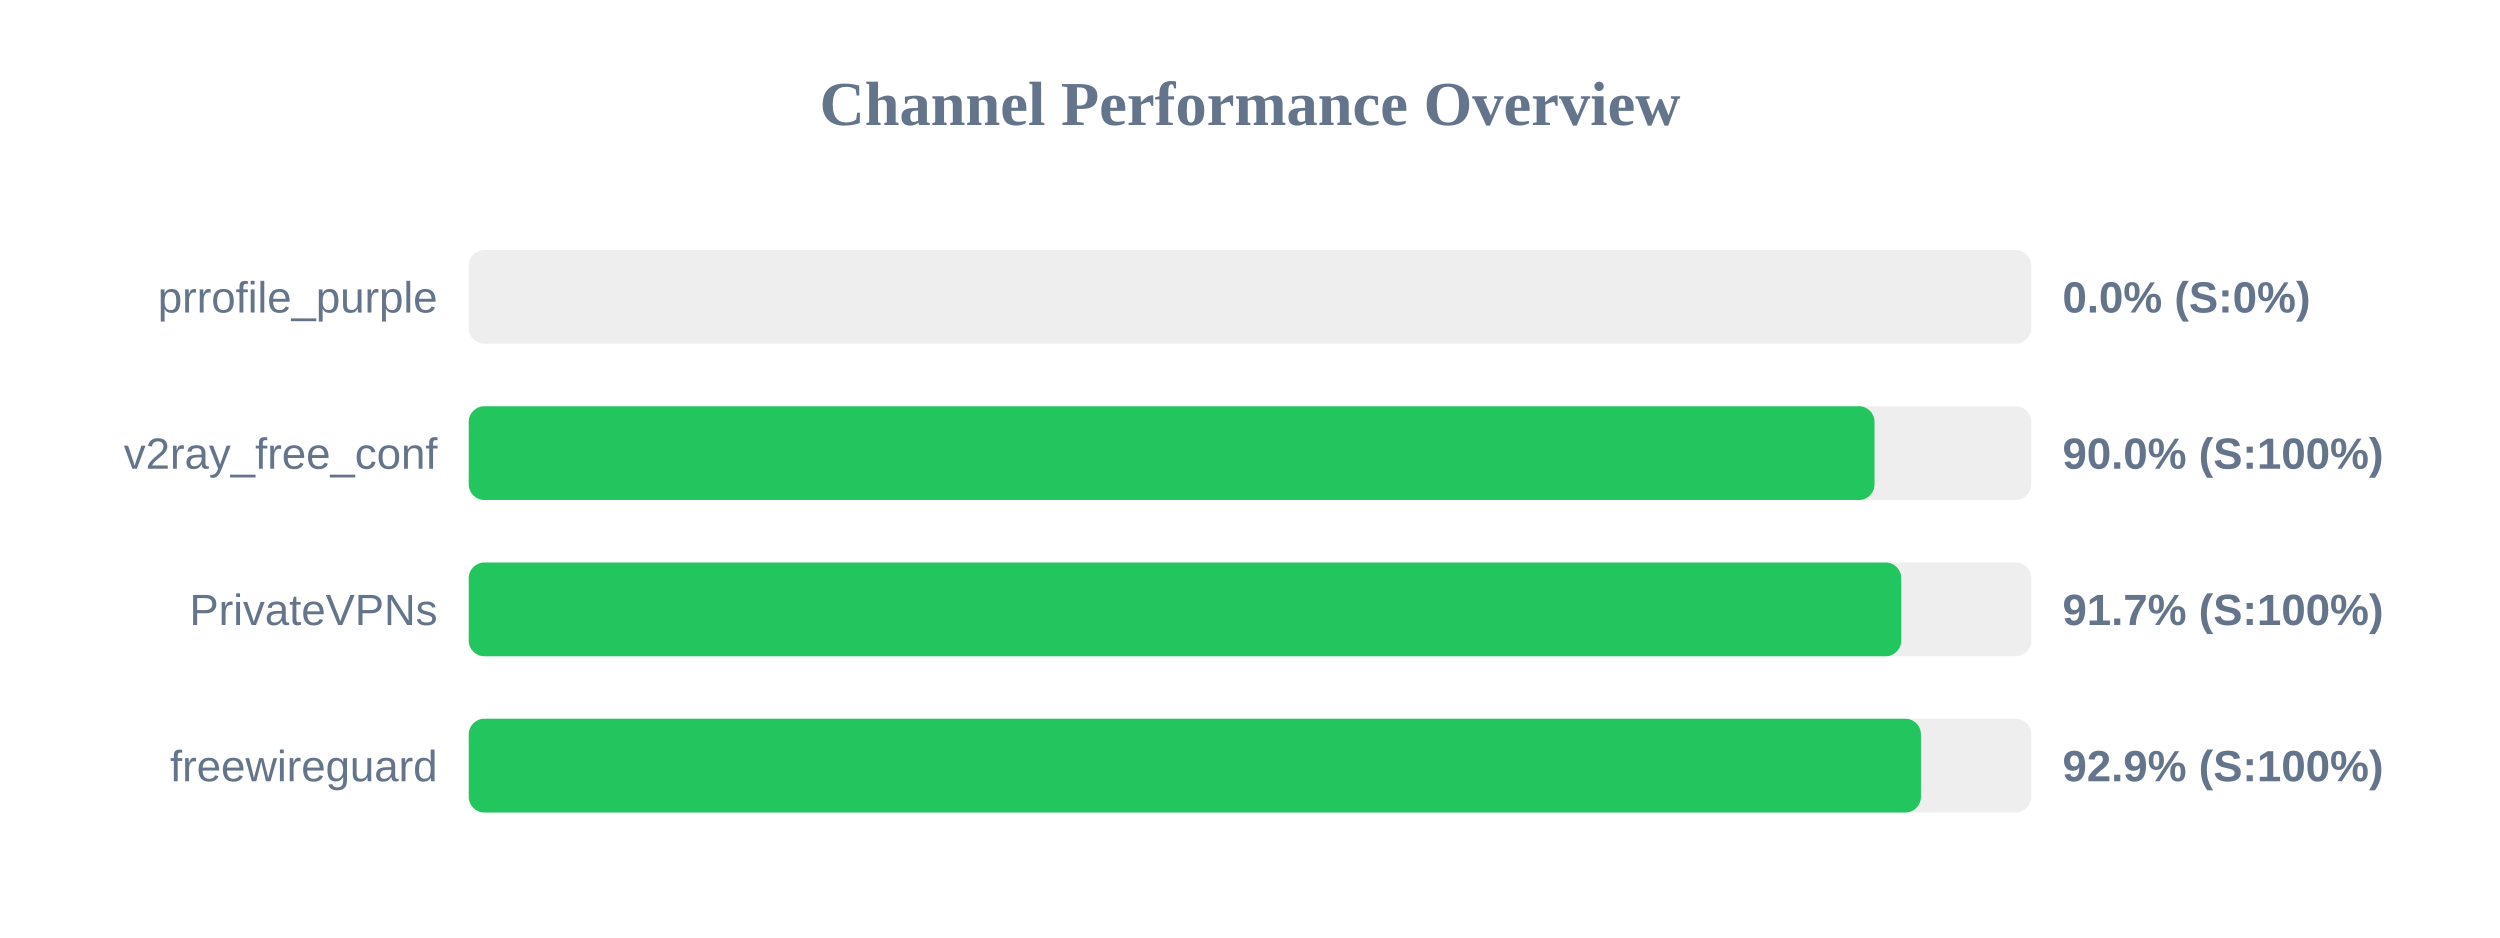
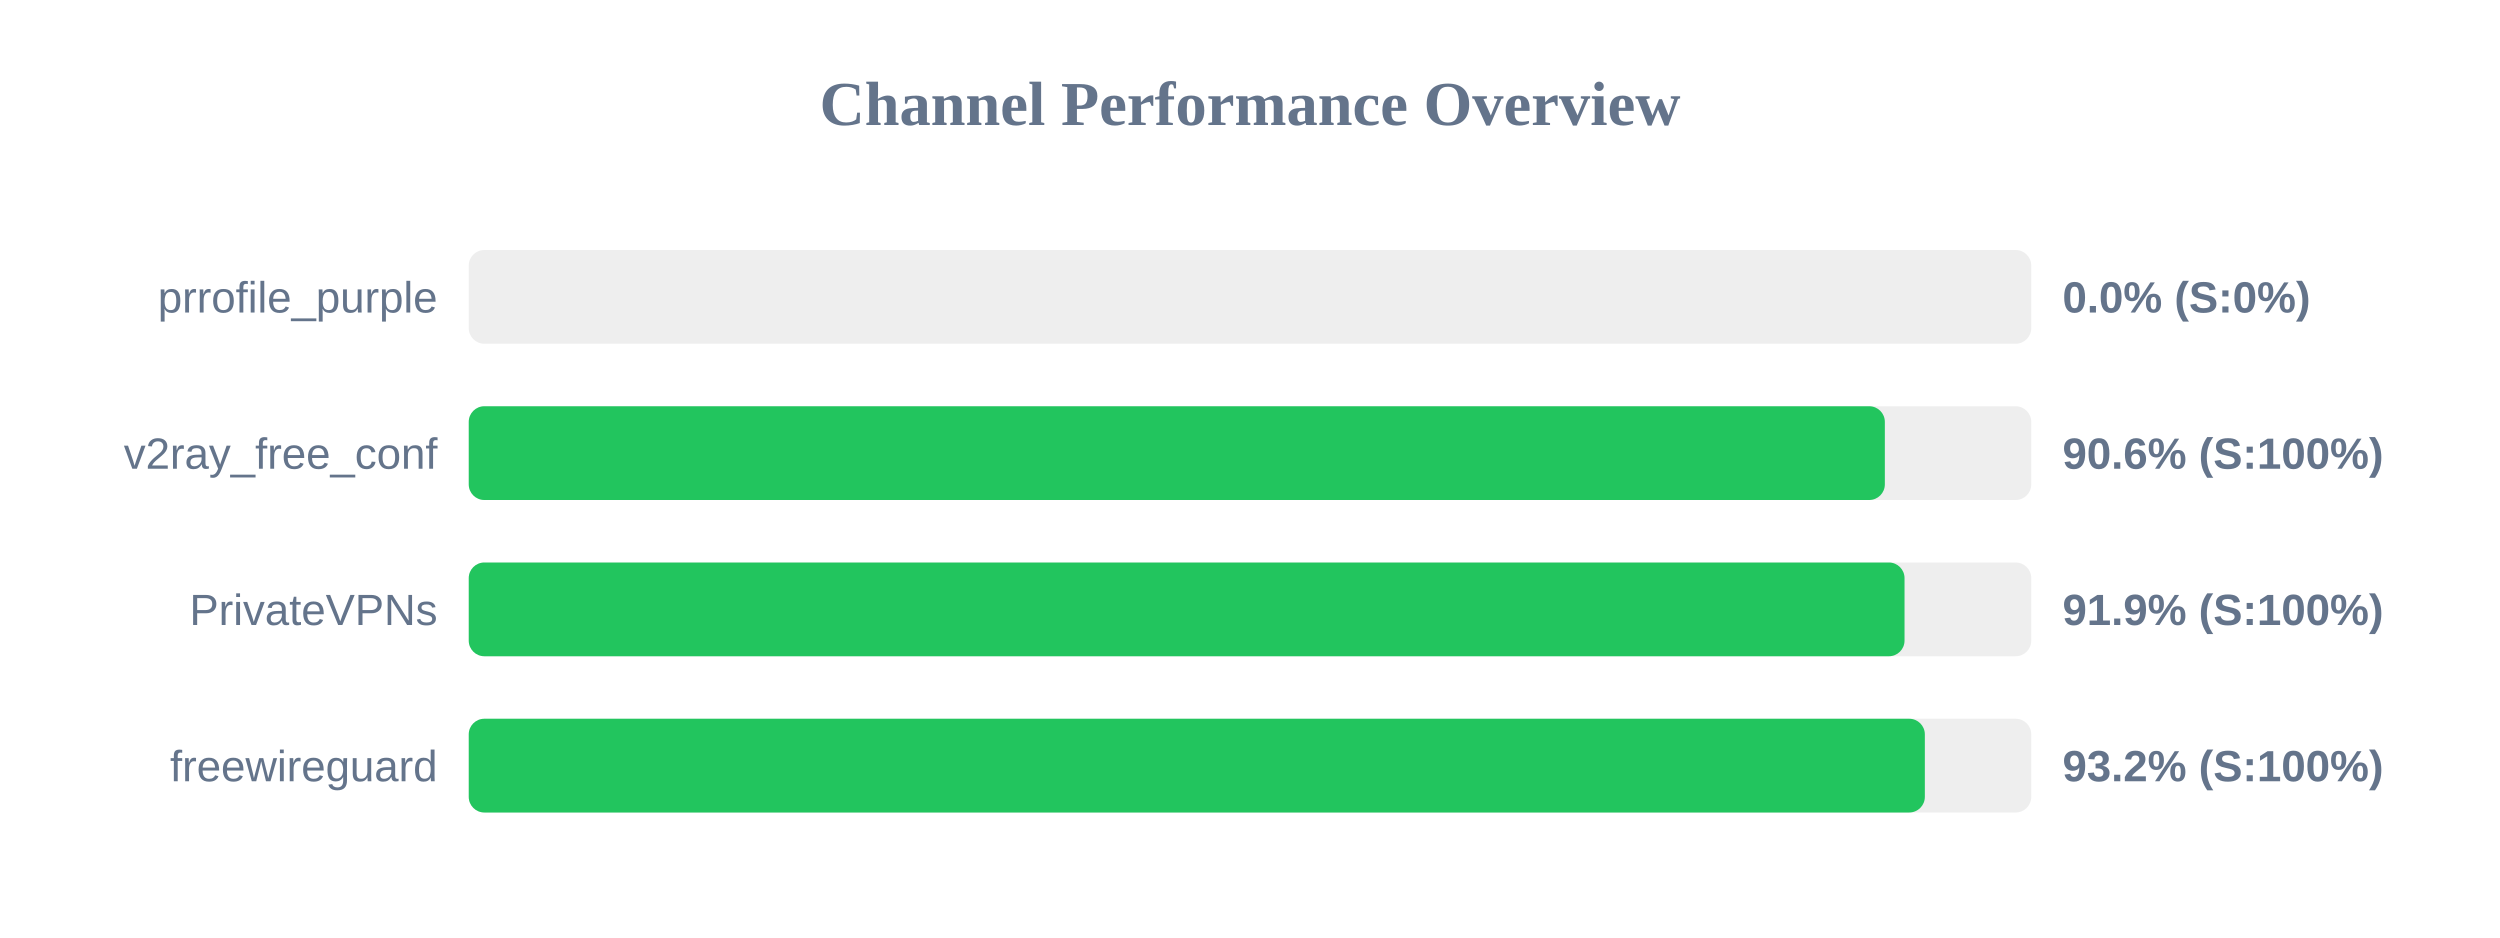
<svg xmlns="http://www.w3.org/2000/svg" width="800" height="300" version="1.1">
  <style>
        .row { font: 14px Arial; fill: #64748b; }
        .score { font: bold 14px Arial; fill: #64748b; }
    </style>
  <text x="400" y="40" text-anchor="middle" font-size="20px" font-weight="bold" fill="#64748b">Channel Performance Overview</text>
  <rect x="150" y="80" width="500" height="30" fill="#eee" rx="5" />
  <rect x="150" y="80" width="0.0" height="30" fill="#ef4444" rx="5" />
  <text x="140" y="100" text-anchor="end" class="row">prrofile_purple</text>
  <text x="660" y="100" text-anchor="start" class="score">0.0% (S:0%)</text>
  <rect x="150" y="130" width="500" height="30" fill="#eee" rx="5" />
-   <rect x="150" y="130" width="449.85" height="30" fill="#22c55e" rx="5" />
+   <rect x="150" y="130" width="453.15" height="30" fill="#22c55e" rx="5" />
  <text x="140" y="150" text-anchor="end" class="row">v2ray_free_conf</text>
-   <text x="660" y="150" text-anchor="start" class="score">90.0% (S:100%)</text>
+   <text x="660" y="150" text-anchor="start" class="score">90.6% (S:100%)</text>
  <rect x="150" y="180" width="500" height="30" fill="#eee" rx="5" />
-   <rect x="150" y="180" width="458.4" height="30" fill="#22c55e" rx="5" />
+   <rect x="150" y="180" width="459.45" height="30" fill="#22c55e" rx="5" />
  <text x="140" y="200" text-anchor="end" class="row">PrivateVPNs</text>
-   <text x="660" y="200" text-anchor="start" class="score">91.7% (S:100%)</text>
+   <text x="660" y="200" text-anchor="start" class="score">91.9% (S:100%)</text>
  <rect x="150" y="230" width="500" height="30" fill="#eee" rx="5" />
-   <rect x="150" y="230" width="464.7" height="30" fill="#22c55e" rx="5" />
+   <rect x="150" y="230" width="465.95" height="30" fill="#22c55e" rx="5" />
  <text x="140" y="250" text-anchor="end" class="row">freewireguard</text>
-   <text x="660" y="250" text-anchor="start" class="score">92.9% (S:100%)</text>
+   <text x="660" y="250" text-anchor="start" class="score">93.2% (S:100%)</text>
</svg>
